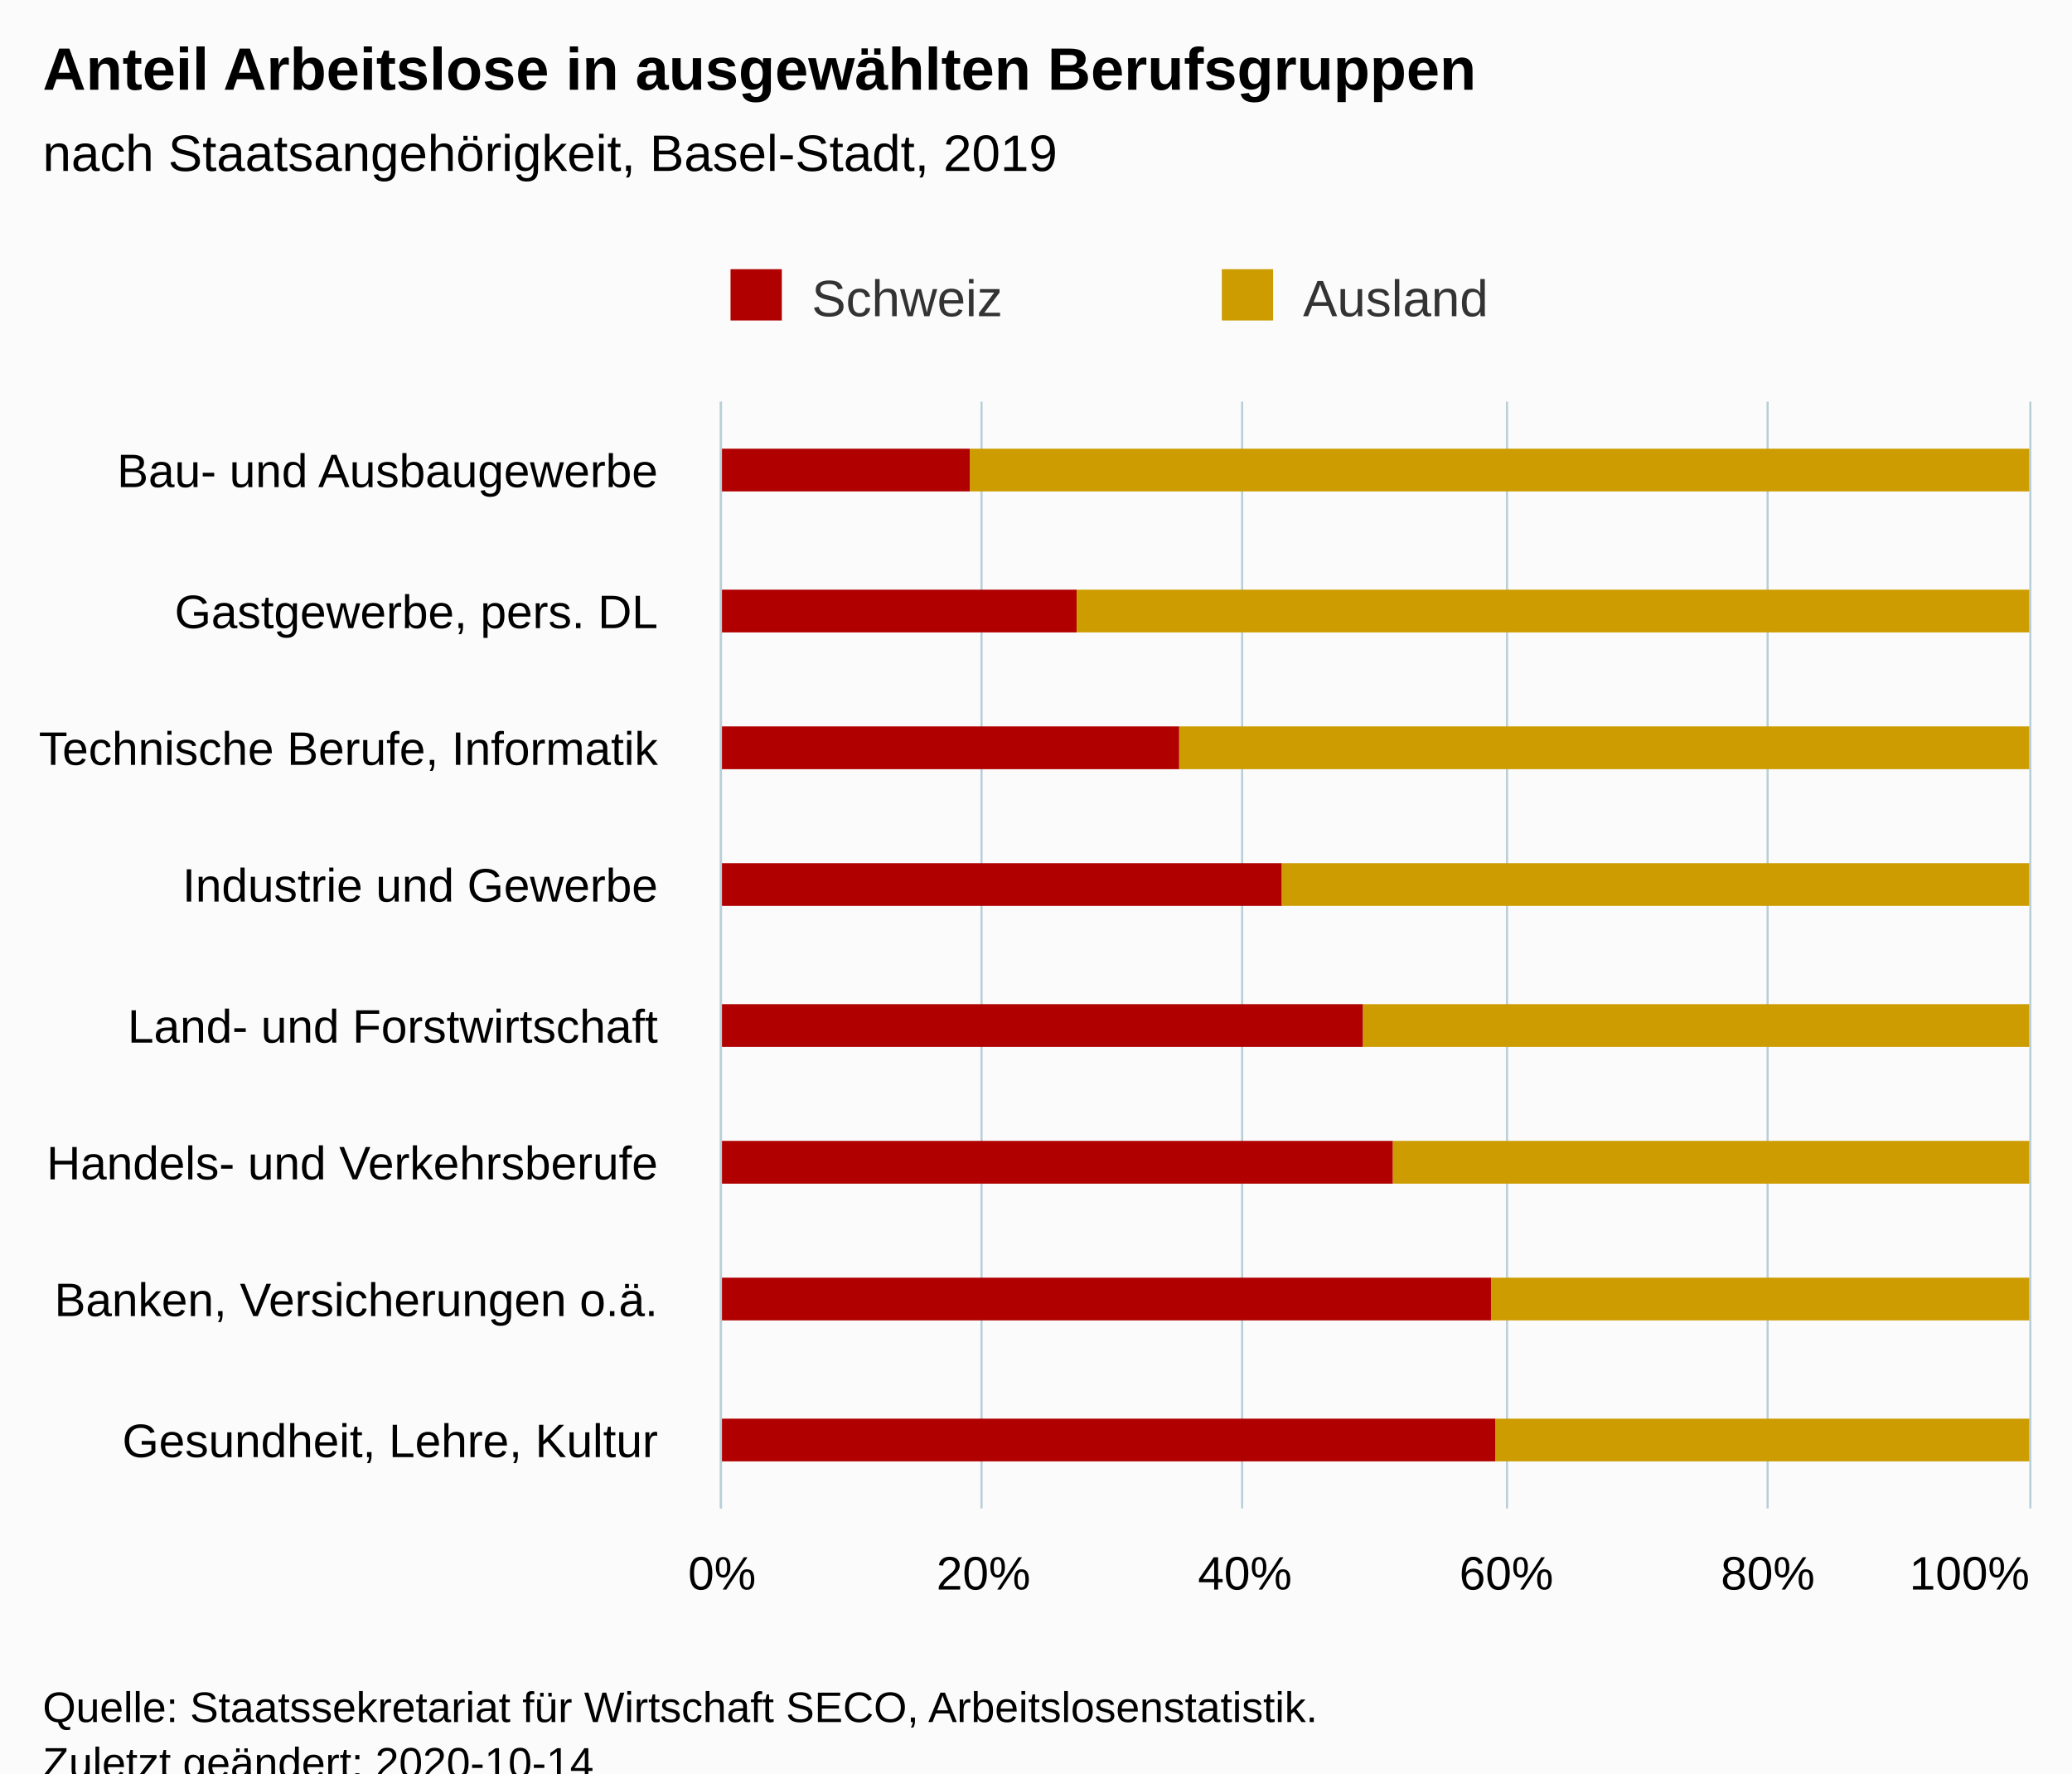
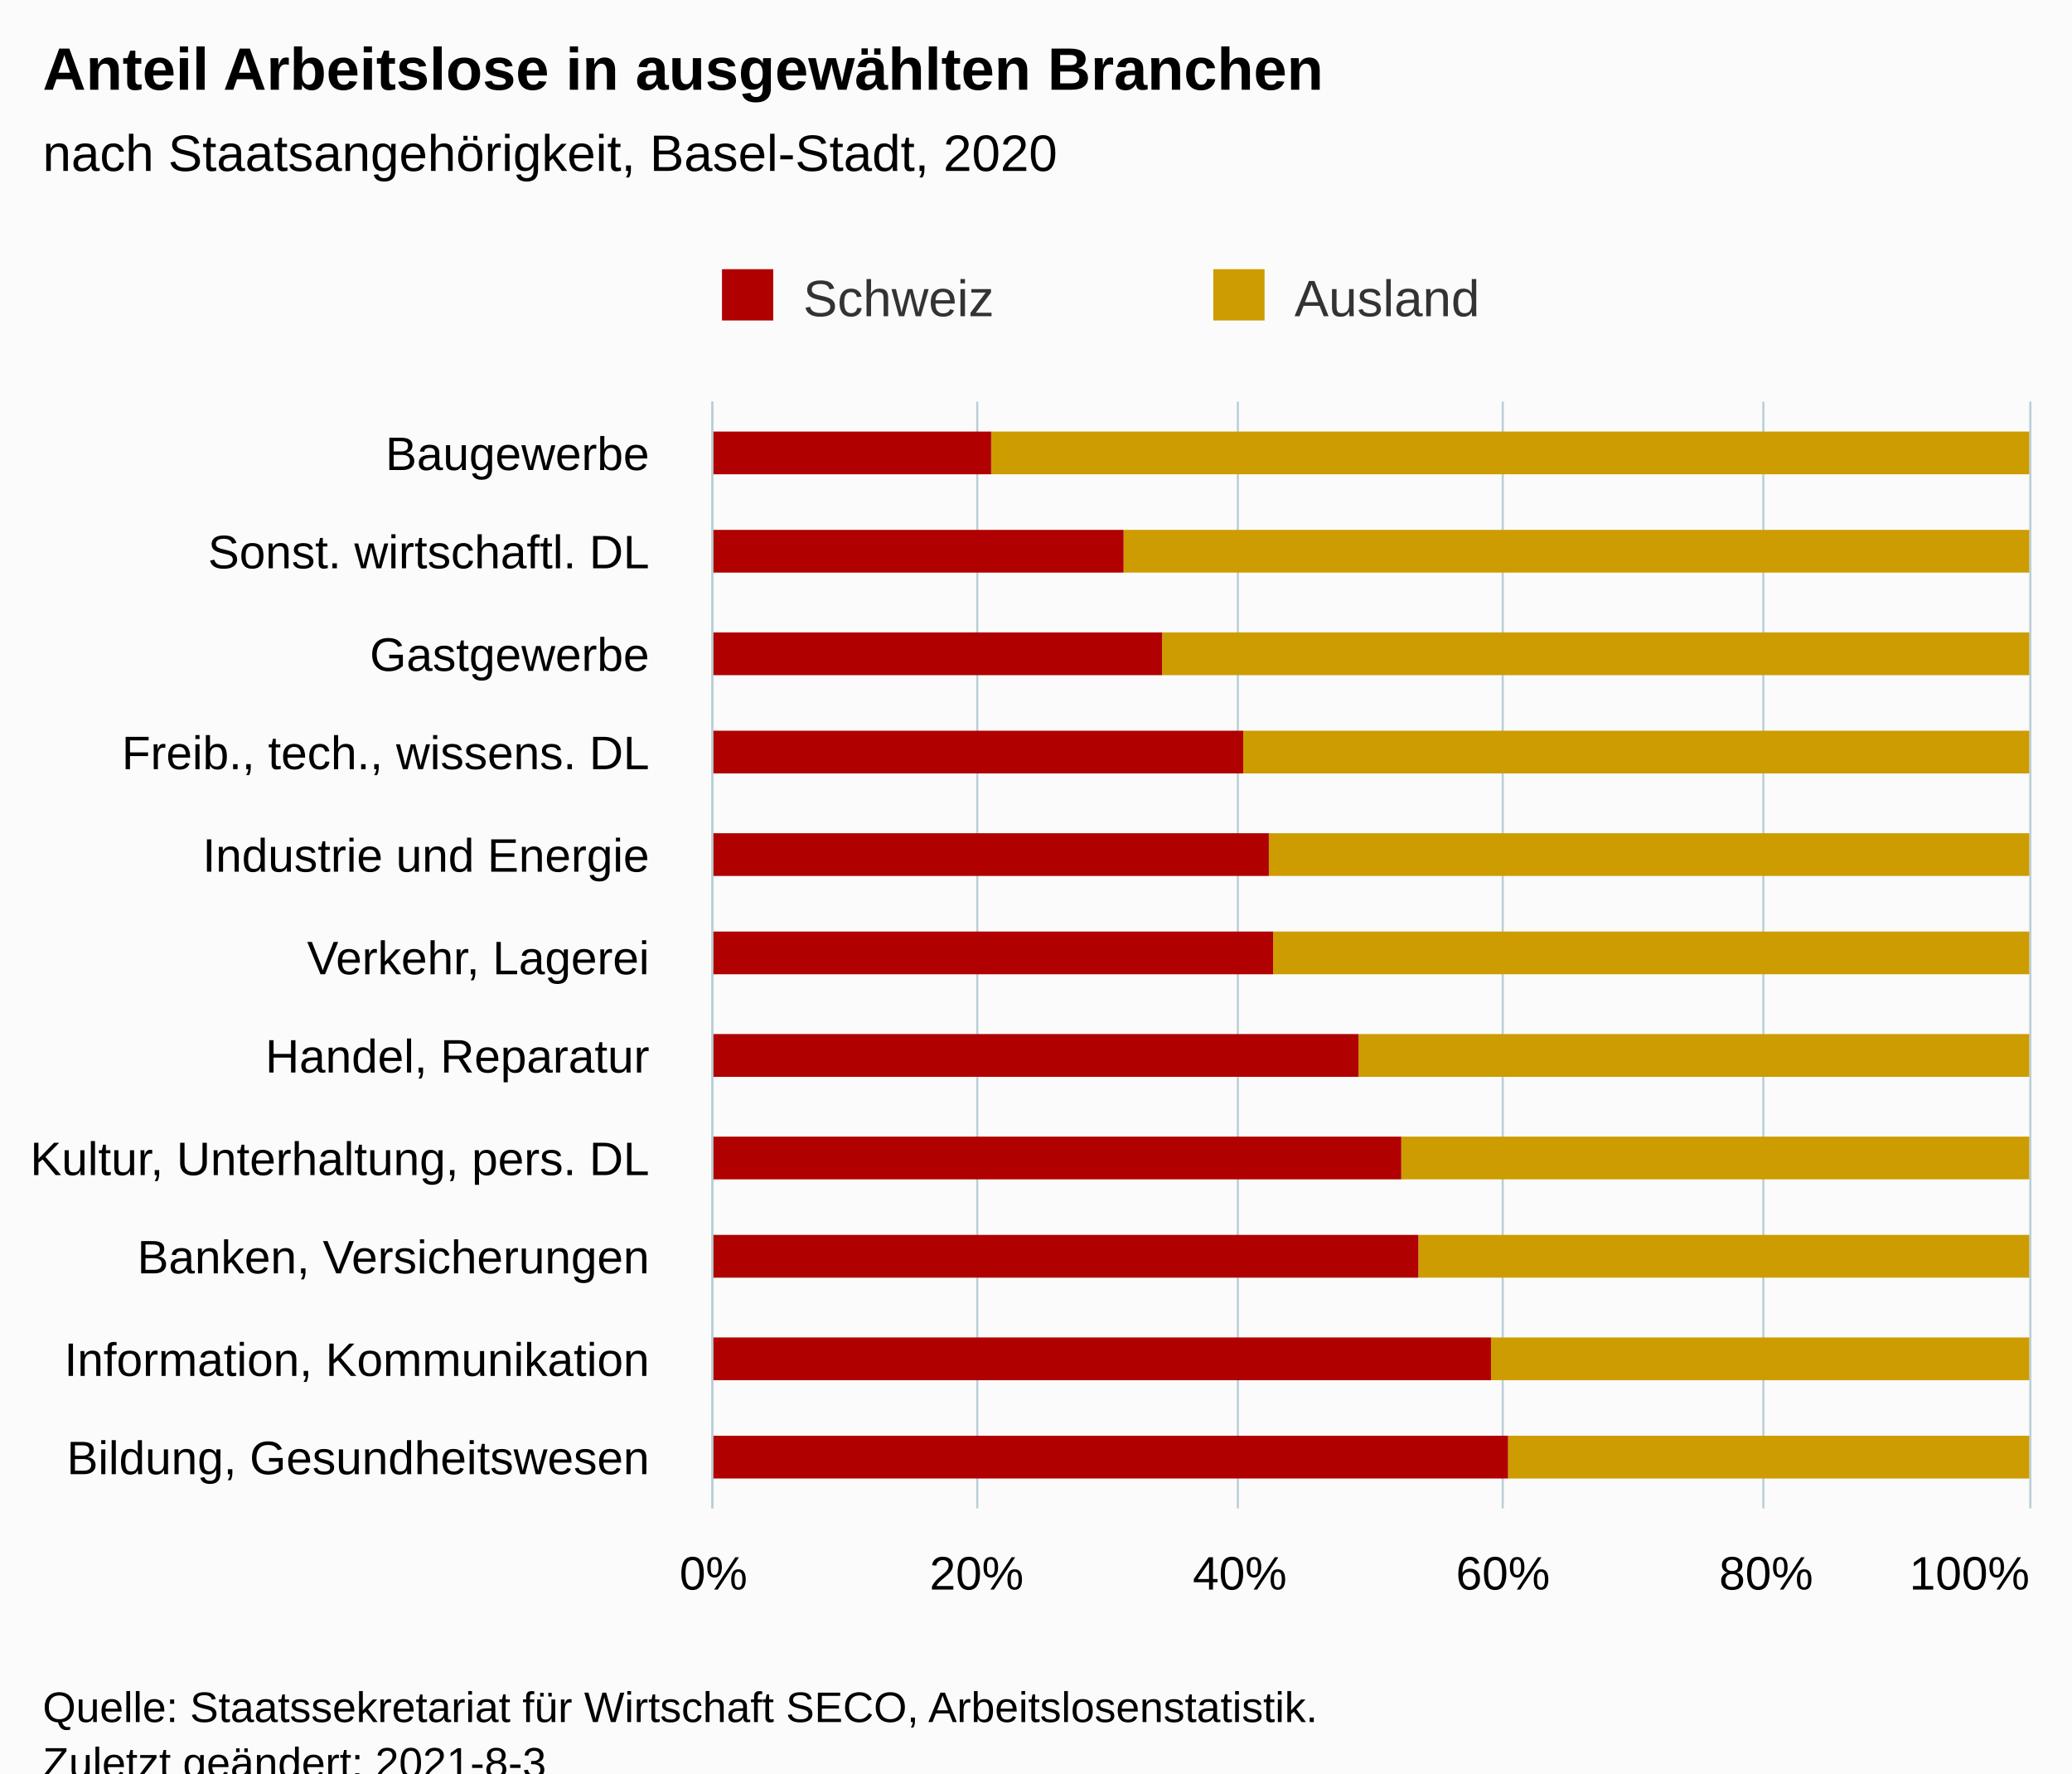
<svg xmlns="http://www.w3.org/2000/svg" version="1.1" class="highcharts-root" style="font-family:Arial;font-size:12px;" viewBox="0 0 485 415">
  <defs>
-     <clipPath id="highcharts-h0p2dtg-22-">
-       <rect x="0" y="0" width="259" height="306" fill="none" />
+     <clipPath id="highcharts-2utvkr9-29-">
+       <rect x="0" y="0" width="259" height="308" fill="none" />
    </clipPath>
-     <clipPath id="highcharts-h0p2dtg-31-">
-       <rect x="0" y="0" width="259" height="306" fill="none" />
+     <clipPath id="highcharts-2utvkr9-41-">
+       <rect x="0" y="0" width="259" height="308" fill="none" />
+     </clipPath>
+     <clipPath id="highcharts-2utvkr9-53-">
+       <rect x="167" y="94" width="308" height="259" fill="none" />
    </clipPath>
  </defs>
  <rect fill="#fbfbfb" class="highcharts-background" x="0" y="0" width="485" height="428" rx="0" ry="0" />
-   <rect fill="none" class="highcharts-plot-background" x="169" y="94" width="306" height="259" />
+   <rect fill="none" class="highcharts-plot-background" x="167" y="94" width="308" height="259" />
  <g class="highcharts-pane-group" data-z-index="0" />
  <g class="highcharts-grid highcharts-xaxis-grid" data-z-index="1">
-     <path fill="none" data-z-index="1" class="highcharts-grid-line" d="M 169 126.5 L 475 126.5" opacity="1" />
-     <path fill="none" data-z-index="1" class="highcharts-grid-line" d="M 169 159.5 L 475 159.5" opacity="1" />
-     <path fill="none" data-z-index="1" class="highcharts-grid-line" d="M 169 191.5 L 475 191.5" opacity="1" />
-     <path fill="none" data-z-index="1" class="highcharts-grid-line" d="M 169 224.5 L 475 224.5" opacity="1" />
-     <path fill="none" data-z-index="1" class="highcharts-grid-line" d="M 169 256.5 L 475 256.5" opacity="1" />
-     <path fill="none" data-z-index="1" class="highcharts-grid-line" d="M 169 288.5 L 475 288.5" opacity="1" />
-     <path fill="none" data-z-index="1" class="highcharts-grid-line" d="M 169 321.5 L 475 321.5" opacity="1" />
-     <path fill="none" data-z-index="1" class="highcharts-grid-line" d="M 169 353.5 L 475 353.5" opacity="1" />
-     <path fill="none" data-z-index="1" class="highcharts-grid-line" d="M 169 94.5 L 475 94.5" opacity="1" />
+     <path fill="none" data-z-index="1" class="highcharts-grid-line" d="M 167 118.5 L 475 118.5" opacity="1" />
+     <path fill="none" data-z-index="1" class="highcharts-grid-line" d="M 167 141.5 L 475 141.5" opacity="1" />
+     <path fill="none" data-z-index="1" class="highcharts-grid-line" d="M 167 165.5 L 475 165.5" opacity="1" />
+     <path fill="none" data-z-index="1" class="highcharts-grid-line" d="M 167 188.5 L 475 188.5" opacity="1" />
+     <path fill="none" data-z-index="1" class="highcharts-grid-line" d="M 167 212.5 L 475 212.5" opacity="1" />
+     <path fill="none" data-z-index="1" class="highcharts-grid-line" d="M 167 235.5 L 475 235.5" opacity="1" />
+     <path fill="none" data-z-index="1" class="highcharts-grid-line" d="M 167 259.5 L 475 259.5" opacity="1" />
+     <path fill="none" data-z-index="1" class="highcharts-grid-line" d="M 167 282.5 L 475 282.5" opacity="1" />
+     <path fill="none" data-z-index="1" class="highcharts-grid-line" d="M 167 306.5 L 475 306.5" opacity="1" />
+     <path fill="none" data-z-index="1" class="highcharts-grid-line" d="M 167 329.5 L 475 329.5" opacity="1" />
+     <path fill="none" data-z-index="1" class="highcharts-grid-line" d="M 167 353.5 L 475 353.5" opacity="1" />
+     <path fill="none" data-z-index="1" class="highcharts-grid-line" d="M 167 94.5 L 475 94.5" opacity="1" />
  </g>
  <g class="highcharts-grid highcharts-yaxis-grid" data-z-index="1">
-     <path fill="none" stroke="#B9CFD7" stroke-width="0.5" data-z-index="1" class="highcharts-grid-line" d="M 168.75 94 L 168.75 353" opacity="1" />
-     <path fill="none" stroke="#B9CFD7" stroke-width="0.5" data-z-index="1" class="highcharts-grid-line" d="M 229.75 94 L 229.75 353" opacity="1" />
-     <path fill="none" stroke="#B9CFD7" stroke-width="0.5" data-z-index="1" class="highcharts-grid-line" d="M 290.75 94 L 290.75 353" opacity="1" />
-     <path fill="none" stroke="#B9CFD7" stroke-width="0.5" data-z-index="1" class="highcharts-grid-line" d="M 352.75 94 L 352.75 353" opacity="1" />
-     <path fill="none" stroke="#B9CFD7" stroke-width="0.5" data-z-index="1" class="highcharts-grid-line" d="M 413.75 94 L 413.75 353" opacity="1" />
+     <path fill="none" stroke="#B9CFD7" stroke-width="0.5" data-z-index="1" class="highcharts-grid-line" d="M 166.75 94 L 166.75 353" opacity="1" />
+     <path fill="none" stroke="#B9CFD7" stroke-width="0.5" data-z-index="1" class="highcharts-grid-line" d="M 228.75 94 L 228.75 353" opacity="1" />
+     <path fill="none" stroke="#B9CFD7" stroke-width="0.5" data-z-index="1" class="highcharts-grid-line" d="M 289.75 94 L 289.75 353" opacity="1" />
+     <path fill="none" stroke="#B9CFD7" stroke-width="0.5" data-z-index="1" class="highcharts-grid-line" d="M 351.75 94 L 351.75 353" opacity="1" />
+     <path fill="none" stroke="#B9CFD7" stroke-width="0.5" data-z-index="1" class="highcharts-grid-line" d="M 412.75 94 L 412.75 353" opacity="1" />
    <path fill="none" stroke="#B9CFD7" stroke-width="0.5" data-z-index="1" class="highcharts-grid-line" d="M 475.25 94 L 475.25 353" opacity="1" />
  </g>
-   <rect fill="none" class="highcharts-plot-border" data-z-index="1" x="169" y="94" width="306" height="259" />
+   <rect fill="none" class="highcharts-plot-border" data-z-index="1" x="167" y="94" width="308" height="259" />
  <g class="highcharts-axis highcharts-xaxis" data-z-index="2">
-     <path fill="none" class="highcharts-axis-line" stroke="#B9CFD7" stroke-width="0.5" data-z-index="7" d="M 168.75 94 L 168.75 353" />
+     <path fill="none" class="highcharts-axis-line" stroke="#B9CFD7" stroke-width="0.5" data-z-index="7" d="M 166.75 94 L 166.75 353" />
  </g>
  <g class="highcharts-axis highcharts-yaxis" data-z-index="2">
-     <path fill="none" class="highcharts-axis-line" data-z-index="7" d="M 169 353 L 475 353" />
+     <path fill="none" class="highcharts-axis-line" data-z-index="7" d="M 167 353 L 475 353" />
  </g>
  <g class="highcharts-series-group" data-z-index="3">
-     <g class="highcharts-series highcharts-series-0 highcharts-column-series" data-z-index="0.1" opacity="1" transform="translate(475,353) rotate(90) scale(-1,1) scale(1 1)" clip-path="url(#highcharts-h0p2dtg-31-)">
-       <rect x="238" y="0" width="10" height="248" fill="#cd9c00" opacity="1" class="highcharts-point" />
-       <rect x="205" y="0" width="10" height="223" fill="#cd9c00" opacity="1" class="highcharts-point" />
-       <rect x="173" y="0" width="10" height="199" fill="#cd9c00" opacity="1" class="highcharts-point" />
-       <rect x="141" y="0" width="10" height="175" fill="#cd9c00" opacity="1" class="highcharts-point" />
-       <rect x="108" y="0" width="10" height="156" fill="#cd9c00" opacity="1" class="highcharts-point" />
-       <rect x="76" y="0" width="10" height="149" fill="#cd9c00" opacity="1" class="highcharts-point" />
-       <rect x="44" y="0" width="10" height="126" fill="#cd9c00" opacity="1" class="highcharts-point" />
-       <rect x="11" y="0" width="10" height="125" fill="#cd9c00" opacity="1" class="highcharts-point" />
+     <g class="highcharts-series highcharts-series-0 highcharts-column-series" data-z-index="0.1" opacity="1" transform="translate(475,353) rotate(90) scale(-1,1) scale(1 1)" clip-path="url(#highcharts-2utvkr9-41-)">
+       <rect x="242" y="0" width="10" height="243" fill="#cd9c00" opacity="1" class="highcharts-point" />
+       <rect x="219" y="0" width="10" height="212" fill="#cd9c00" opacity="1" class="highcharts-point" />
+       <rect x="195" y="0" width="10" height="203" fill="#cd9c00" opacity="1" class="highcharts-point" />
+       <rect x="172" y="0" width="10" height="184" fill="#cd9c00" opacity="1" class="highcharts-point" />
+       <rect x="148" y="0" width="10" height="178" fill="#cd9c00" opacity="1" class="highcharts-point" />
+       <rect x="125" y="0" width="10" height="177" fill="#cd9c00" opacity="1" class="highcharts-point" />
+       <rect x="101" y="0" width="10" height="157" fill="#cd9c00" opacity="1" class="highcharts-point" />
+       <rect x="77" y="0" width="10" height="147" fill="#cd9c00" opacity="1" class="highcharts-point" />
+       <rect x="54" y="0" width="10" height="143" fill="#cd9c00" opacity="1" class="highcharts-point" />
+       <rect x="30" y="0" width="10" height="126" fill="#cd9c00" opacity="1" class="highcharts-point" />
+       <rect x="7" y="0" width="10" height="122" fill="#cd9c00" opacity="1" class="highcharts-point" />
    </g>
    <g class="highcharts-markers highcharts-series-0 highcharts-column-series" data-z-index="0.1" opacity="1" transform="translate(475,353) rotate(90) scale(-1,1) scale(1 1)" clip-path="none" />
-     <g class="highcharts-series highcharts-series-1 highcharts-column-series" data-z-index="0.1" opacity="1" transform="translate(475,353) rotate(90) scale(-1,1) scale(1 1)" clip-path="url(#highcharts-h0p2dtg-31-)">
-       <rect x="238" y="248" width="10" height="59" fill="#B00000" opacity="1" class="highcharts-point" />
-       <rect x="205" y="223" width="10" height="84" fill="#B00000" opacity="1" class="highcharts-point" />
-       <rect x="173" y="199" width="10" height="108" fill="#B00000" opacity="1" class="highcharts-point" />
-       <rect x="141" y="175" width="10" height="132" fill="#B00000" opacity="1" class="highcharts-point" />
-       <rect x="108" y="156" width="10" height="151" fill="#B00000" opacity="1" class="highcharts-point" />
-       <rect x="76" y="149" width="10" height="158" fill="#B00000" opacity="1" class="highcharts-point" />
-       <rect x="44" y="126" width="10" height="181" fill="#B00000" opacity="1" class="highcharts-point" />
-       <rect x="11" y="125" width="10" height="182" fill="#B00000" opacity="1" class="highcharts-point" />
+     <g class="highcharts-series highcharts-series-1 highcharts-column-series" data-z-index="0.1" opacity="1" transform="translate(475,353) rotate(90) scale(-1,1) scale(1 1)" clip-path="url(#highcharts-2utvkr9-41-)">
+       <rect x="242" y="243" width="10" height="66" fill="#B00000" opacity="1" class="highcharts-point" />
+       <rect x="219" y="212" width="10" height="97" fill="#B00000" opacity="1" class="highcharts-point" />
+       <rect x="195" y="203" width="10" height="106" fill="#B00000" opacity="1" class="highcharts-point" />
+       <rect x="172" y="184" width="10" height="125" fill="#B00000" opacity="1" class="highcharts-point" />
+       <rect x="148" y="178" width="10" height="131" fill="#B00000" opacity="1" class="highcharts-point" />
+       <rect x="125" y="177" width="10" height="132" fill="#B00000" opacity="1" class="highcharts-point" />
+       <rect x="101" y="157" width="10" height="152" fill="#B00000" opacity="1" class="highcharts-point" />
+       <rect x="77" y="147" width="10" height="162" fill="#B00000" opacity="1" class="highcharts-point" />
+       <rect x="54" y="143" width="10" height="166" fill="#B00000" opacity="1" class="highcharts-point" />
+       <rect x="30" y="126" width="10" height="183" fill="#B00000" opacity="1" class="highcharts-point" />
+       <rect x="7" y="122" width="10" height="187" fill="#B00000" opacity="1" class="highcharts-point" />
    </g>
    <g class="highcharts-markers highcharts-series-1 highcharts-column-series" data-z-index="0.1" opacity="1" transform="translate(475,353) rotate(90) scale(-1,1) scale(1 1)" clip-path="none" />
  </g>
  <text x="10" text-anchor="start" class="highcharts-title" data-z-index="4" style="color:#000000;font-size:14px;font-weight:bold;fill:#000000;" y="21">
-     <tspan>Anteil Arbeitslose in ausgewählten Berufsgruppen</tspan>
+     <tspan>Anteil Arbeitslose in ausgewählten Branchen</tspan>
  </text>
  <text x="10" text-anchor="start" class="highcharts-subtitle" data-z-index="4" style="color:#000000;font-size:12px;font-weight:normal;fill:#000000;" y="40">
-     <tspan>nach Staatsangehörigkeit, Basel-Stadt, 2019</tspan>
+     <tspan>nach Staatsangehörigkeit, Basel-Stadt, 2020</tspan>
  </text>
  <text x="10" text-anchor="start" class="highcharts-caption" data-z-index="4" style="color:#666666;fill:#666666;" y="400" />
-   <g class="highcharts-legend" data-z-index="7" transform="translate(161,56)">
+   <g class="highcharts-legend" data-z-index="7" transform="translate(159,56)">
    <rect fill="none" class="highcharts-legend-box" rx="0" ry="0" x="0" y="0" width="226" height="26" visibility="visible" />
    <g data-z-index="1">
      <g>
        <g class="highcharts-legend-item highcharts-column-series highcharts-color-undefined highcharts-series-1" data-z-index="1" transform="translate(8,3)">
          <text x="21" style="color:#333333;cursor:pointer;font-size:12px;font-weight:normal;fill:#333333;" text-anchor="start" data-z-index="2" y="15">
            <tspan>Schweiz</tspan>
          </text>
          <rect x="2" y="4" width="12" height="12" fill="#B00000" class="highcharts-point" data-z-index="3" />
        </g>
        <g class="highcharts-legend-item highcharts-column-series highcharts-color-undefined highcharts-series-0" data-z-index="1" transform="translate(123,3)">
          <text x="21" y="15" style="color:#333333;cursor:pointer;font-size:12px;font-weight:normal;fill:#333333;" text-anchor="start" data-z-index="2">
            <tspan>Ausland</tspan>
          </text>
          <rect x="2" y="4" width="12" height="12" fill="#cd9c00" class="highcharts-point" data-z-index="3" />
        </g>
      </g>
    </g>
  </g>
  <g class="highcharts-axis-labels highcharts-xaxis-labels" data-z-index="7">
-     <text x="154" style="color:#000000;cursor:default;font-size:11px;fill:#000000;" text-anchor="end" transform="translate(0,0)" y="114" opacity="1">
-       <tspan>Bau- und Ausbaugewerbe</tspan>
+     <text x="152" style="color:#000000;cursor:default;font-size:11px;fill:#000000;" text-anchor="end" transform="translate(0,0)" y="110" opacity="1">Baugewerbe</text>
+     <text x="152" style="color:#000000;cursor:default;font-size:11px;fill:#000000;" text-anchor="end" transform="translate(0,0)" y="133" opacity="1">
+       <tspan>Sonst. wirtschaftl. DL</tspan>
    </text>
-     <text x="154" style="color:#000000;cursor:default;font-size:11px;fill:#000000;" text-anchor="end" transform="translate(0,0)" y="147" opacity="1">
-       <tspan>Gastgewerbe, pers. DL</tspan>
+     <text x="152" style="color:#000000;cursor:default;font-size:11px;fill:#000000;" text-anchor="end" transform="translate(0,0)" y="157" opacity="1">Gastgewerbe</text>
+     <text x="152" style="color:#000000;cursor:default;font-size:11px;fill:#000000;" text-anchor="end" transform="translate(0,0)" y="180" opacity="1">
+       <tspan>Freib., tech., wissens. DL</tspan>
    </text>
-     <text x="154" style="color:#000000;cursor:default;font-size:11px;fill:#000000;" text-anchor="end" transform="translate(0,0)" y="179" opacity="1">
-       <tspan>Technische Berufe, Informatik</tspan>
+     <text x="152" style="color:#000000;cursor:default;font-size:11px;fill:#000000;" text-anchor="end" transform="translate(0,0)" y="204" opacity="1">
+       <tspan>Industrie und Energie</tspan>
    </text>
-     <text x="154" style="color:#000000;cursor:default;font-size:11px;fill:#000000;" text-anchor="end" transform="translate(0,0)" y="211" opacity="1">
-       <tspan>Industrie und Gewerbe</tspan>
+     <text x="152" style="color:#000000;cursor:default;font-size:11px;fill:#000000;" text-anchor="end" transform="translate(0,0)" y="228" opacity="1">
+       <tspan>Verkehr, Lagerei</tspan>
    </text>
-     <text x="154" style="color:#000000;cursor:default;font-size:11px;fill:#000000;" text-anchor="end" transform="translate(0,0)" y="244" opacity="1">
-       <tspan>Land- und Forstwirtschaft</tspan>
+     <text x="152" style="color:#000000;cursor:default;font-size:11px;fill:#000000;" text-anchor="end" transform="translate(0,0)" y="251" opacity="1">
+       <tspan>Handel, Reparatur</tspan>
    </text>
-     <text x="154" style="color:#000000;cursor:default;font-size:11px;fill:#000000;" text-anchor="end" transform="translate(0,0)" y="276" opacity="1">
-       <tspan>Handels- und Verkehrsberufe</tspan>
+     <text x="152" style="color:#000000;cursor:default;font-size:11px;fill:#000000;" text-anchor="end" transform="translate(0,0)" y="275" opacity="1">
+       <tspan>Kultur, Unterhaltung, pers. DL</tspan>
    </text>
-     <text x="154" style="color:#000000;cursor:default;font-size:11px;fill:#000000;" text-anchor="end" transform="translate(0,0)" y="308" opacity="1">
-       <tspan>Banken, Versicherungen o.ä.</tspan>
+     <text x="152" style="color:#000000;cursor:default;font-size:11px;fill:#000000;" text-anchor="end" transform="translate(0,0)" y="298" opacity="1">
+       <tspan>Banken, Versicherungen</tspan>
    </text>
-     <text x="154" style="color:#000000;cursor:default;font-size:11px;fill:#000000;" text-anchor="end" transform="translate(0,0)" y="341" opacity="1">
-       <tspan>Gesundheit, Lehre, Kultur</tspan>
+     <text x="152" style="color:#000000;cursor:default;font-size:11px;fill:#000000;" text-anchor="end" transform="translate(0,0)" y="322" opacity="1">
+       <tspan>Information, Kommunikation</tspan>
+     </text>
+     <text x="152" style="color:#000000;cursor:default;font-size:11px;fill:#000000;" text-anchor="end" transform="translate(0,0)" y="345" opacity="1">
+       <tspan>Bildung, Gesundheitswesen</tspan>
    </text>
  </g>
  <g class="highcharts-axis-labels highcharts-yaxis-labels" data-z-index="7">
-     <text x="169" style="color:#000000;cursor:default;font-size:11px;fill:#000000;" text-anchor="middle" transform="translate(0,0)" y="372" opacity="1">0%</text>
-     <text x="230.2" style="color:#000000;cursor:default;font-size:11px;fill:#000000;" text-anchor="middle" transform="translate(0,0)" y="372" opacity="1">20%</text>
-     <text x="291.4" style="color:#000000;cursor:default;font-size:11px;fill:#000000;" text-anchor="middle" transform="translate(0,0)" y="372" opacity="1">40%</text>
-     <text x="352.6" style="color:#000000;cursor:default;font-size:11px;fill:#000000;" text-anchor="middle" transform="translate(0,0)" y="372" opacity="1">60%</text>
-     <text x="413.8" style="color:#000000;cursor:default;font-size:11px;fill:#000000;" text-anchor="middle" transform="translate(0,0)" y="372" opacity="1">80%</text>
+     <text x="167" style="color:#000000;cursor:default;font-size:11px;fill:#000000;" text-anchor="middle" transform="translate(0,0)" y="372" opacity="1">0%</text>
+     <text x="228.6" style="color:#000000;cursor:default;font-size:11px;fill:#000000;" text-anchor="middle" transform="translate(0,0)" y="372" opacity="1">20%</text>
+     <text x="290.2" style="color:#000000;cursor:default;font-size:11px;fill:#000000;" text-anchor="middle" transform="translate(0,0)" y="372" opacity="1">40%</text>
+     <text x="351.8" style="color:#000000;cursor:default;font-size:11px;fill:#000000;" text-anchor="middle" transform="translate(0,0)" y="372" opacity="1">60%</text>
+     <text x="413.4" style="color:#000000;cursor:default;font-size:11px;fill:#000000;" text-anchor="middle" transform="translate(0,0)" y="372" opacity="1">80%</text>
    <text x="461" style="color:#000000;cursor:default;font-size:11px;fill:#000000;" text-anchor="middle" transform="translate(0,0)" y="372" opacity="1">100%</text>
  </g>
  <text x="10" class="highcharts-credits" text-anchor="start" data-z-index="8" style="cursor:default;color:#000000;font-size:10px;fill:#000000;" y="403">
    <tspan>Quelle: Staatssekretariat für Wirtschaft SECO, Arbeitslosenstatistik.</tspan>
-     <tspan x="10" dy="13">Zuletzt geändert: 2020-10-14</tspan>
+     <tspan x="10" dy="13">Zuletzt geändert: 2021-8-3</tspan>
  </text>
+   <g class="highcharts-control-points" data-z-index="99" clip-path="url(#highcharts-2utvkr9-53-)" />
</svg>
